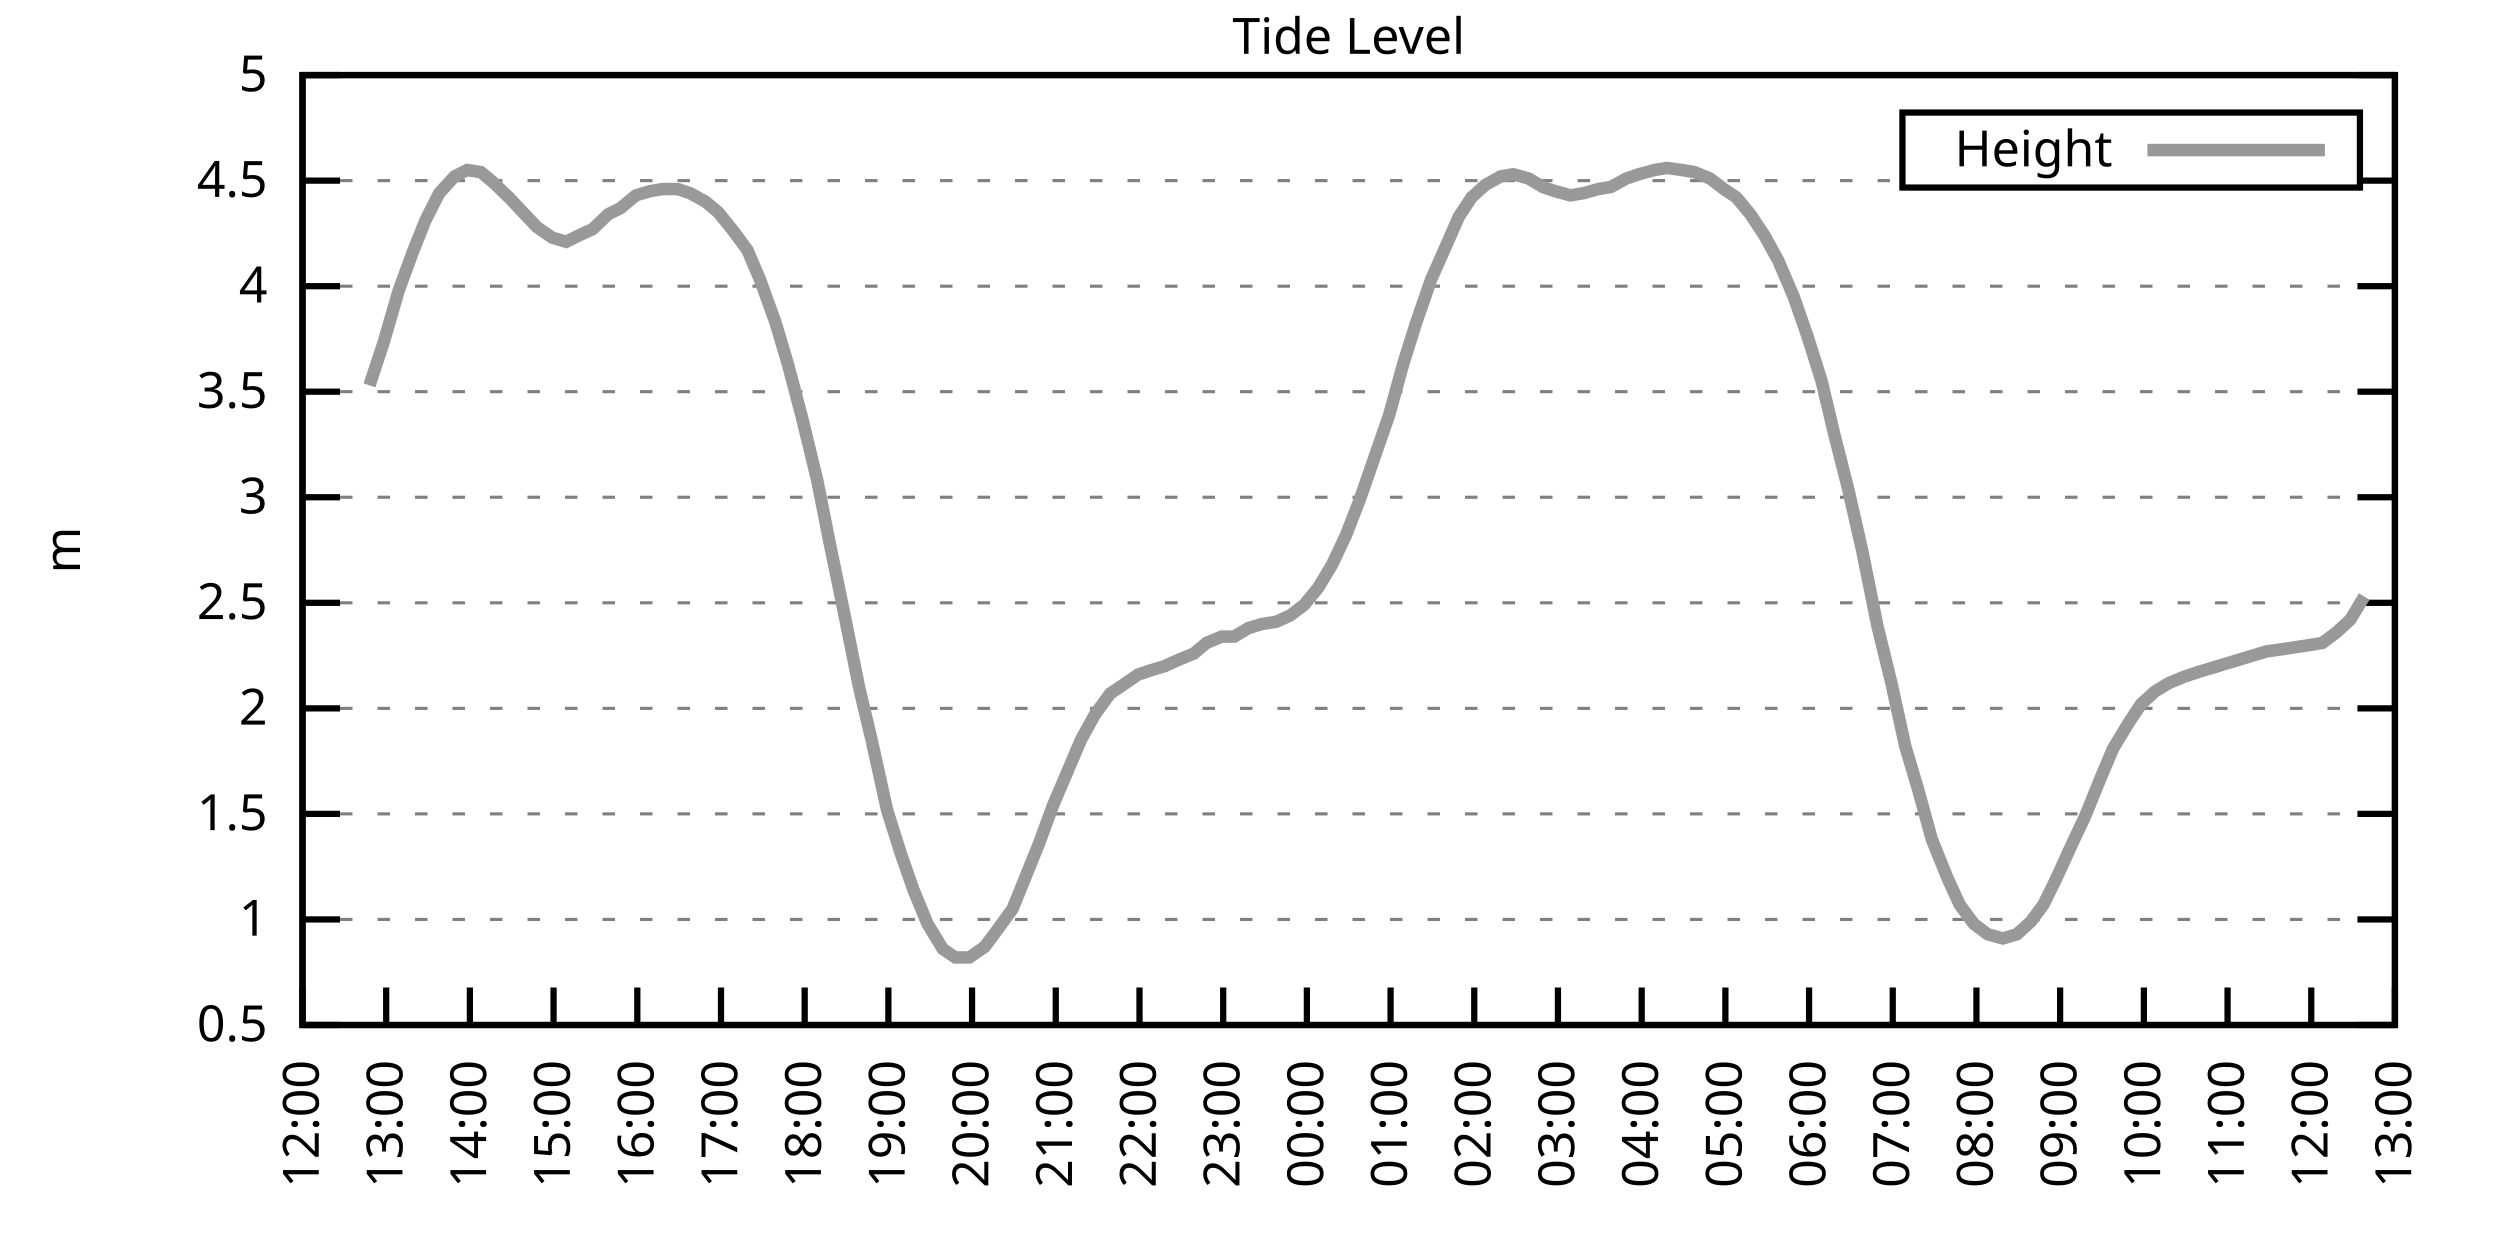
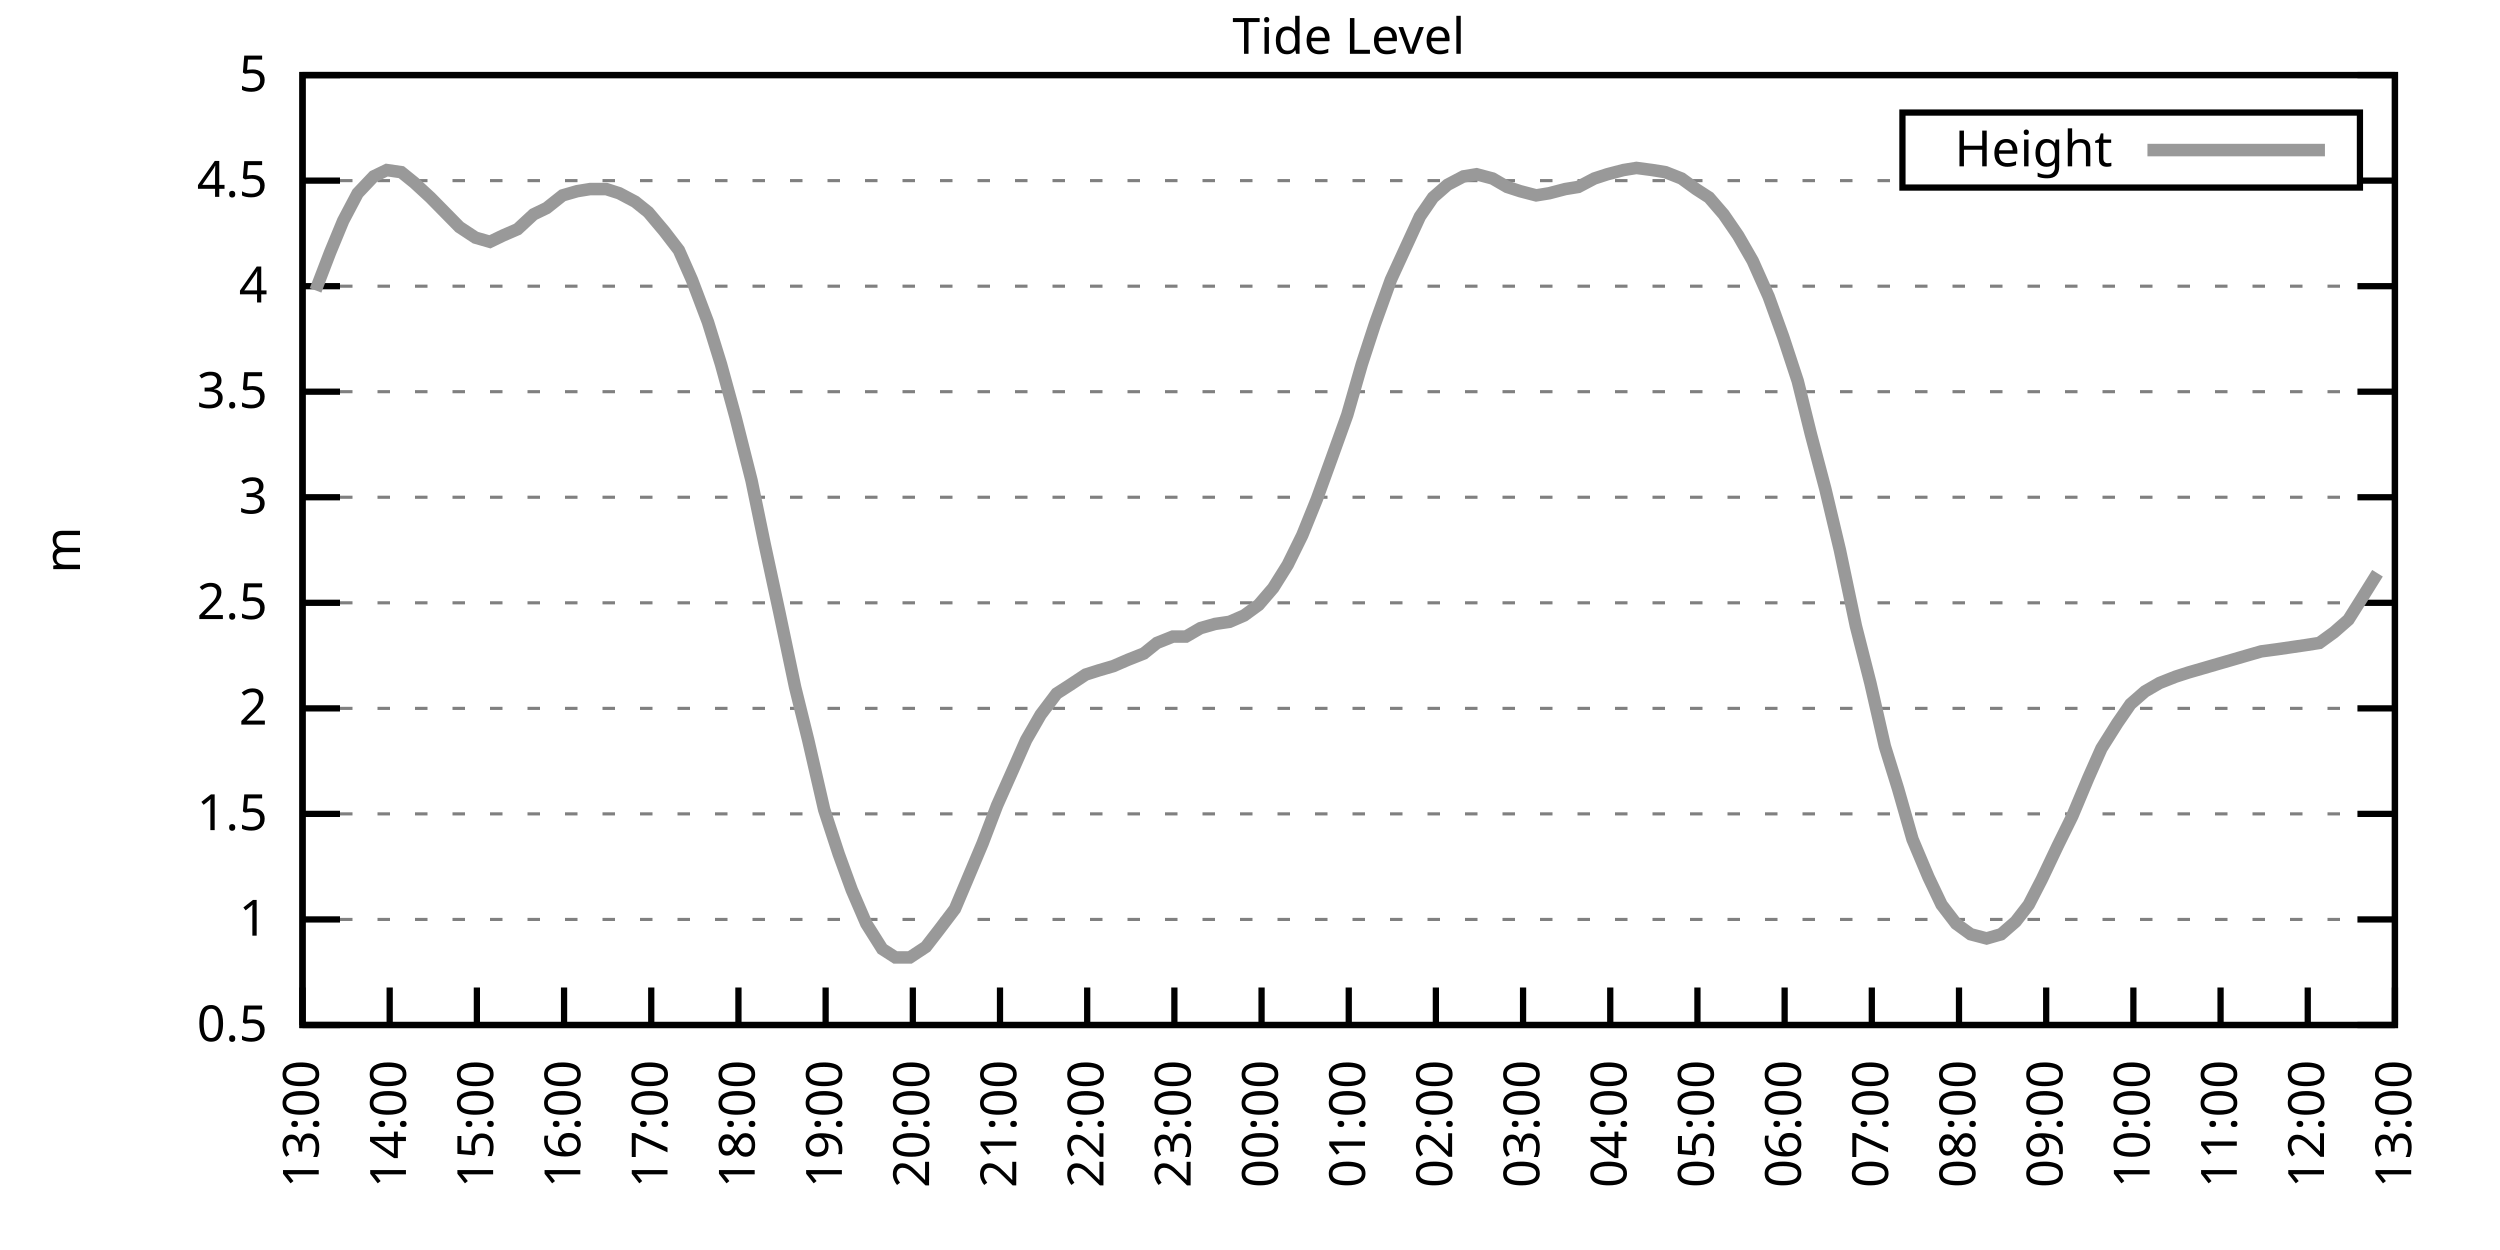
<svg xmlns="http://www.w3.org/2000/svg" xmlns:xlink="http://www.w3.org/1999/xlink" width="400" height="200" viewBox="0 0 400 200">
  <g id="gnuplot_canvas">
    <rect x="0" y="0" width="400" height="200" fill="none" />
    <defs>
      <circle id="gpDot" r="0.5" stroke-width="0.5" stroke="currentColor" />
      <path id="gpPt0" stroke-width="0.333" stroke="currentColor" d="M-1,0 h2 M0,-1 v2" />
      <path id="gpPt1" stroke-width="0.333" stroke="currentColor" d="M-1,-1 L1,1 M1,-1 L-1,1" />
      <path id="gpPt2" stroke-width="0.333" stroke="currentColor" d="M-1,0 L1,0 M0,-1 L0,1 M-1,-1 L1,1 M-1,1 L1,-1" />
      <rect id="gpPt3" stroke-width="0.333" stroke="currentColor" x="-1" y="-1" width="2" height="2" />
      <rect id="gpPt4" stroke-width="0.333" stroke="currentColor" fill="currentColor" x="-1" y="-1" width="2" height="2" />
      <circle id="gpPt5" stroke-width="0.333" stroke="currentColor" cx="0" cy="0" r="1" />
      <use xlink:href="#gpPt5" id="gpPt6" fill="currentColor" stroke="none" />
      <path id="gpPt7" stroke-width="0.333" stroke="currentColor" d="M0,-1.33 L-1.33,0.67 L1.33,0.67 z" />
      <use xlink:href="#gpPt7" id="gpPt8" fill="currentColor" stroke="none" />
      <use xlink:href="#gpPt7" id="gpPt9" stroke="currentColor" transform="rotate(180)" />
      <use xlink:href="#gpPt9" id="gpPt10" fill="currentColor" stroke="none" />
      <use xlink:href="#gpPt3" id="gpPt11" stroke="currentColor" transform="rotate(45)" />
      <use xlink:href="#gpPt11" id="gpPt12" fill="currentColor" stroke="none" />
      <path id="gpPt13" stroke-width="0.333" stroke="currentColor" d="M0,1.330 L1.265,0.411 L0.782,-1.067 L-0.782,-1.076 L-1.265,0.411 z" />
      <use xlink:href="#gpPt13" id="gpPt14" fill="currentColor" stroke="none" />
      <filter id="textbox" filterUnits="objectBoundingBox" x="0" y="0" height="1" width="1">
        <feFlood flood-color="white" flood-opacity="1" result="bgnd" />
        <feComposite in="SourceGraphic" in2="bgnd" operator="atop" />
      </filter>
      <filter id="greybox" filterUnits="objectBoundingBox" x="0" y="0" height="1" width="1">
        <feFlood flood-color="lightgrey" flood-opacity="1" result="grey" />
        <feComposite in="SourceGraphic" in2="grey" operator="atop" />
      </filter>
    </defs>
    <g fill="none" color="white" stroke="currentColor" stroke-width="1.00" stroke-linecap="butt" stroke-linejoin="miter">
</g>
    <g fill="none" color="black" stroke="currentColor" stroke-width="1.00" stroke-linecap="butt" stroke-linejoin="miter">
      <g stroke="none" shape-rendering="crispEdges">
        <polygon fill="rgb(255, 255, 255)" points="48.40,164.00 383.18,164.00 383.18,12.02 48.40,12.02 " />
      </g>
    </g>
    <g fill="none" color="black" stroke="currentColor" stroke-width="1.00" stroke-linecap="butt" stroke-linejoin="miter">
</g>
    <g fill="none" color="black" stroke="black" stroke-width="0.50" stroke-linecap="butt" stroke-linejoin="miter">
</g>
    <g fill="none" color="gray" stroke="currentColor" stroke-width="0.50" stroke-linecap="butt" stroke-linejoin="miter">
      <path stroke="gray" stroke-dasharray="2,4" class="gridline" d="M48.40,164.00 L383.19,164.00  " />
    </g>
    <g fill="none" color="gray" stroke="gray" stroke-width="1.00" stroke-linecap="butt" stroke-linejoin="miter">
</g>
    <g fill="none" color="black" stroke="currentColor" stroke-width="1.00" stroke-linecap="butt" stroke-linejoin="miter">
      <path stroke="black" d="M48.40,164.00 L54.40,164.00 M383.19,164.00 L377.19,164.00  " />
      <g transform="translate(42.80,166.60)" stroke="none" fill="black" font-family="Sans" font-size="8.00" text-anchor="end">
        <text>
          <tspan font-family="Sans"> 0.5</tspan>
        </text>
      </g>
    </g>
    <g fill="none" color="black" stroke="currentColor" stroke-width="1.00" stroke-linecap="butt" stroke-linejoin="miter">
</g>
    <g fill="none" color="black" stroke="black" stroke-width="0.50" stroke-linecap="butt" stroke-linejoin="miter">
</g>
    <g fill="none" color="gray" stroke="currentColor" stroke-width="0.50" stroke-linecap="butt" stroke-linejoin="miter">
      <path stroke="gray" stroke-dasharray="2,4" class="gridline" d="M48.40,147.11 L383.19,147.11  " />
    </g>
    <g fill="none" color="gray" stroke="gray" stroke-width="1.00" stroke-linecap="butt" stroke-linejoin="miter">
</g>
    <g fill="none" color="black" stroke="currentColor" stroke-width="1.00" stroke-linecap="butt" stroke-linejoin="miter">
      <path stroke="black" d="M48.40,147.11 L54.40,147.11 M383.19,147.11 L377.19,147.11  " />
      <g transform="translate(42.80,149.71)" stroke="none" fill="black" font-family="Sans" font-size="8.00" text-anchor="end">
        <text>
          <tspan font-family="Sans"> 1</tspan>
        </text>
      </g>
    </g>
    <g fill="none" color="black" stroke="currentColor" stroke-width="1.00" stroke-linecap="butt" stroke-linejoin="miter">
</g>
    <g fill="none" color="black" stroke="black" stroke-width="0.50" stroke-linecap="butt" stroke-linejoin="miter">
</g>
    <g fill="none" color="gray" stroke="currentColor" stroke-width="0.50" stroke-linecap="butt" stroke-linejoin="miter">
      <path stroke="gray" stroke-dasharray="2,4" class="gridline" d="M48.40,130.22 L383.19,130.22  " />
    </g>
    <g fill="none" color="gray" stroke="gray" stroke-width="1.00" stroke-linecap="butt" stroke-linejoin="miter">
</g>
    <g fill="none" color="black" stroke="currentColor" stroke-width="1.00" stroke-linecap="butt" stroke-linejoin="miter">
      <path stroke="black" d="M48.40,130.22 L54.40,130.22 M383.19,130.22 L377.19,130.22  " />
      <g transform="translate(42.80,132.82)" stroke="none" fill="black" font-family="Sans" font-size="8.00" text-anchor="end">
        <text>
          <tspan font-family="Sans"> 1.5</tspan>
        </text>
      </g>
    </g>
    <g fill="none" color="black" stroke="currentColor" stroke-width="1.00" stroke-linecap="butt" stroke-linejoin="miter">
</g>
    <g fill="none" color="black" stroke="black" stroke-width="0.50" stroke-linecap="butt" stroke-linejoin="miter">
</g>
    <g fill="none" color="gray" stroke="currentColor" stroke-width="0.50" stroke-linecap="butt" stroke-linejoin="miter">
      <path stroke="gray" stroke-dasharray="2,4" class="gridline" d="M48.40,113.34 L383.19,113.34  " />
    </g>
    <g fill="none" color="gray" stroke="gray" stroke-width="1.00" stroke-linecap="butt" stroke-linejoin="miter">
</g>
    <g fill="none" color="black" stroke="currentColor" stroke-width="1.00" stroke-linecap="butt" stroke-linejoin="miter">
      <path stroke="black" d="M48.40,113.34 L54.40,113.34 M383.19,113.34 L377.19,113.34  " />
      <g transform="translate(42.80,115.94)" stroke="none" fill="black" font-family="Sans" font-size="8.00" text-anchor="end">
        <text>
          <tspan font-family="Sans"> 2</tspan>
        </text>
      </g>
    </g>
    <g fill="none" color="black" stroke="currentColor" stroke-width="1.00" stroke-linecap="butt" stroke-linejoin="miter">
</g>
    <g fill="none" color="black" stroke="black" stroke-width="0.50" stroke-linecap="butt" stroke-linejoin="miter">
</g>
    <g fill="none" color="gray" stroke="currentColor" stroke-width="0.50" stroke-linecap="butt" stroke-linejoin="miter">
      <path stroke="gray" stroke-dasharray="2,4" class="gridline" d="M48.40,96.45 L383.19,96.45  " />
    </g>
    <g fill="none" color="gray" stroke="gray" stroke-width="1.00" stroke-linecap="butt" stroke-linejoin="miter">
</g>
    <g fill="none" color="black" stroke="currentColor" stroke-width="1.00" stroke-linecap="butt" stroke-linejoin="miter">
      <path stroke="black" d="M48.40,96.45 L54.40,96.45 M383.19,96.45 L377.19,96.45  " />
      <g transform="translate(42.80,99.05)" stroke="none" fill="black" font-family="Sans" font-size="8.00" text-anchor="end">
        <text>
          <tspan font-family="Sans"> 2.5</tspan>
        </text>
      </g>
    </g>
    <g fill="none" color="black" stroke="currentColor" stroke-width="1.00" stroke-linecap="butt" stroke-linejoin="miter">
</g>
    <g fill="none" color="black" stroke="black" stroke-width="0.50" stroke-linecap="butt" stroke-linejoin="miter">
</g>
    <g fill="none" color="gray" stroke="currentColor" stroke-width="0.50" stroke-linecap="butt" stroke-linejoin="miter">
      <path stroke="gray" stroke-dasharray="2,4" class="gridline" d="M48.40,79.56 L383.19,79.56  " />
    </g>
    <g fill="none" color="gray" stroke="gray" stroke-width="1.00" stroke-linecap="butt" stroke-linejoin="miter">
</g>
    <g fill="none" color="black" stroke="currentColor" stroke-width="1.00" stroke-linecap="butt" stroke-linejoin="miter">
      <path stroke="black" d="M48.40,79.56 L54.40,79.56 M383.19,79.56 L377.19,79.56  " />
      <g transform="translate(42.80,82.16)" stroke="none" fill="black" font-family="Sans" font-size="8.00" text-anchor="end">
        <text>
          <tspan font-family="Sans"> 3</tspan>
        </text>
      </g>
    </g>
    <g fill="none" color="black" stroke="currentColor" stroke-width="1.00" stroke-linecap="butt" stroke-linejoin="miter">
</g>
    <g fill="none" color="black" stroke="black" stroke-width="0.50" stroke-linecap="butt" stroke-linejoin="miter">
</g>
    <g fill="none" color="gray" stroke="currentColor" stroke-width="0.50" stroke-linecap="butt" stroke-linejoin="miter">
      <path stroke="gray" stroke-dasharray="2,4" class="gridline" d="M48.40,62.67 L383.19,62.67  " />
    </g>
    <g fill="none" color="gray" stroke="gray" stroke-width="1.00" stroke-linecap="butt" stroke-linejoin="miter">
</g>
    <g fill="none" color="black" stroke="currentColor" stroke-width="1.00" stroke-linecap="butt" stroke-linejoin="miter">
      <path stroke="black" d="M48.40,62.67 L54.40,62.67 M383.19,62.67 L377.19,62.67  " />
      <g transform="translate(42.80,65.27)" stroke="none" fill="black" font-family="Sans" font-size="8.00" text-anchor="end">
        <text>
          <tspan font-family="Sans"> 3.5</tspan>
        </text>
      </g>
    </g>
    <g fill="none" color="black" stroke="currentColor" stroke-width="1.00" stroke-linecap="butt" stroke-linejoin="miter">
</g>
    <g fill="none" color="black" stroke="black" stroke-width="0.50" stroke-linecap="butt" stroke-linejoin="miter">
</g>
    <g fill="none" color="gray" stroke="currentColor" stroke-width="0.50" stroke-linecap="butt" stroke-linejoin="miter">
      <path stroke="gray" stroke-dasharray="2,4" class="gridline" d="M48.40,45.79 L383.19,45.79  " />
    </g>
    <g fill="none" color="gray" stroke="gray" stroke-width="1.00" stroke-linecap="butt" stroke-linejoin="miter">
</g>
    <g fill="none" color="black" stroke="currentColor" stroke-width="1.00" stroke-linecap="butt" stroke-linejoin="miter">
      <path stroke="black" d="M48.40,45.79 L54.40,45.79 M383.19,45.79 L377.19,45.79  " />
      <g transform="translate(42.80,48.39)" stroke="none" fill="black" font-family="Sans" font-size="8.00" text-anchor="end">
        <text>
          <tspan font-family="Sans"> 4</tspan>
        </text>
      </g>
    </g>
    <g fill="none" color="black" stroke="currentColor" stroke-width="1.00" stroke-linecap="butt" stroke-linejoin="miter">
</g>
    <g fill="none" color="black" stroke="black" stroke-width="0.50" stroke-linecap="butt" stroke-linejoin="miter">
</g>
    <g fill="none" color="gray" stroke="currentColor" stroke-width="0.50" stroke-linecap="butt" stroke-linejoin="miter">
      <path stroke="gray" stroke-dasharray="2,4" class="gridline" d="M48.40,28.90 L304.39,28.90 M377.59,28.90 L383.19,28.90  " />
    </g>
    <g fill="none" color="gray" stroke="gray" stroke-width="1.00" stroke-linecap="butt" stroke-linejoin="miter">
</g>
    <g fill="none" color="black" stroke="currentColor" stroke-width="1.00" stroke-linecap="butt" stroke-linejoin="miter">
      <path stroke="black" d="M48.40,28.90 L54.40,28.90 M383.19,28.90 L377.19,28.90  " />
      <g transform="translate(42.80,31.50)" stroke="none" fill="black" font-family="Sans" font-size="8.00" text-anchor="end">
        <text>
          <tspan font-family="Sans"> 4.5</tspan>
        </text>
      </g>
    </g>
    <g fill="none" color="black" stroke="currentColor" stroke-width="1.00" stroke-linecap="butt" stroke-linejoin="miter">
</g>
    <g fill="none" color="black" stroke="black" stroke-width="0.50" stroke-linecap="butt" stroke-linejoin="miter">
</g>
    <g fill="none" color="gray" stroke="currentColor" stroke-width="0.50" stroke-linecap="butt" stroke-linejoin="miter">
      <path stroke="gray" stroke-dasharray="2,4" class="gridline" d="M48.40,12.01 L383.19,12.01  " />
    </g>
    <g fill="none" color="gray" stroke="gray" stroke-width="1.00" stroke-linecap="butt" stroke-linejoin="miter">
</g>
    <g fill="none" color="black" stroke="currentColor" stroke-width="1.00" stroke-linecap="butt" stroke-linejoin="miter">
      <path stroke="black" d="M48.40,12.01 L54.40,12.01 M383.19,12.01 L377.19,12.01  " />
      <g transform="translate(42.80,14.61)" stroke="none" fill="black" font-family="Sans" font-size="8.00" text-anchor="end">
        <text>
          <tspan font-family="Sans"> 5</tspan>
        </text>
      </g>
    </g>
    <g fill="none" color="black" stroke="currentColor" stroke-width="1.00" stroke-linecap="butt" stroke-linejoin="miter">
      <path stroke="black" d="M48.40,164.00 L48.40,158.00  " />
      <g transform="translate(51.00,169.60) rotate(270.00)" stroke="none" fill="black" font-family="Sans" font-size="8.00" text-anchor="end">
        <text>
-           <tspan font-family="Sans">12:00</tspan>
-         </text>
-       </g>
-     </g>
-     <g fill="none" color="black" stroke="currentColor" stroke-width="1.00" stroke-linecap="butt" stroke-linejoin="miter">
-       <path stroke="black" d="M61.79,164.00 L61.79,158.00  " />
-       <g transform="translate(64.39,169.60) rotate(270.00)" stroke="none" fill="black" font-family="Sans" font-size="8.00" text-anchor="end">
-         <text>
          <tspan font-family="Sans">13:00</tspan>
        </text>
      </g>
    </g>
    <g fill="none" color="black" stroke="currentColor" stroke-width="1.00" stroke-linecap="butt" stroke-linejoin="miter">
-       <path stroke="black" d="M75.18,164.00 L75.18,158.00  " />
-       <g transform="translate(77.78,169.60) rotate(270.00)" stroke="none" fill="black" font-family="Sans" font-size="8.00" text-anchor="end">
+       <path stroke="black" d="M62.35,164.00 L62.35,158.00  " />
+       <g transform="translate(64.95,169.60) rotate(270.00)" stroke="none" fill="black" font-family="Sans" font-size="8.00" text-anchor="end">
        <text>
          <tspan font-family="Sans">14:00</tspan>
        </text>
      </g>
    </g>
    <g fill="none" color="black" stroke="currentColor" stroke-width="1.00" stroke-linecap="butt" stroke-linejoin="miter">
-       <path stroke="black" d="M88.57,164.00 L88.57,158.00  " />
-       <g transform="translate(91.17,169.60) rotate(270.00)" stroke="none" fill="black" font-family="Sans" font-size="8.00" text-anchor="end">
+       <path stroke="black" d="M76.30,164.00 L76.30,158.00  " />
+       <g transform="translate(78.90,169.60) rotate(270.00)" stroke="none" fill="black" font-family="Sans" font-size="8.00" text-anchor="end">
        <text>
          <tspan font-family="Sans">15:00</tspan>
        </text>
      </g>
    </g>
    <g fill="none" color="black" stroke="currentColor" stroke-width="1.00" stroke-linecap="butt" stroke-linejoin="miter">
-       <path stroke="black" d="M101.97,164.00 L101.97,158.00  " />
-       <g transform="translate(104.57,169.60) rotate(270.00)" stroke="none" fill="black" font-family="Sans" font-size="8.00" text-anchor="end">
+       <path stroke="black" d="M90.25,164.00 L90.25,158.00  " />
+       <g transform="translate(92.85,169.60) rotate(270.00)" stroke="none" fill="black" font-family="Sans" font-size="8.00" text-anchor="end">
        <text>
          <tspan font-family="Sans">16:00</tspan>
        </text>
      </g>
    </g>
    <g fill="none" color="black" stroke="currentColor" stroke-width="1.00" stroke-linecap="butt" stroke-linejoin="miter">
-       <path stroke="black" d="M115.36,164.00 L115.36,158.00  " />
-       <g transform="translate(117.96,169.60) rotate(270.00)" stroke="none" fill="black" font-family="Sans" font-size="8.00" text-anchor="end">
+       <path stroke="black" d="M104.20,164.00 L104.20,158.00  " />
+       <g transform="translate(106.80,169.60) rotate(270.00)" stroke="none" fill="black" font-family="Sans" font-size="8.00" text-anchor="end">
        <text>
          <tspan font-family="Sans">17:00</tspan>
        </text>
      </g>
    </g>
    <g fill="none" color="black" stroke="currentColor" stroke-width="1.00" stroke-linecap="butt" stroke-linejoin="miter">
-       <path stroke="black" d="M128.75,164.00 L128.75,158.00  " />
-       <g transform="translate(131.35,169.60) rotate(270.00)" stroke="none" fill="black" font-family="Sans" font-size="8.00" text-anchor="end">
+       <path stroke="black" d="M118.15,164.00 L118.15,158.00  " />
+       <g transform="translate(120.75,169.60) rotate(270.00)" stroke="none" fill="black" font-family="Sans" font-size="8.00" text-anchor="end">
        <text>
          <tspan font-family="Sans">18:00</tspan>
        </text>
      </g>
    </g>
    <g fill="none" color="black" stroke="currentColor" stroke-width="1.00" stroke-linecap="butt" stroke-linejoin="miter">
-       <path stroke="black" d="M142.14,164.00 L142.14,158.00  " />
-       <g transform="translate(144.74,169.60) rotate(270.00)" stroke="none" fill="black" font-family="Sans" font-size="8.00" text-anchor="end">
+       <path stroke="black" d="M132.10,164.00 L132.10,158.00  " />
+       <g transform="translate(134.70,169.60) rotate(270.00)" stroke="none" fill="black" font-family="Sans" font-size="8.00" text-anchor="end">
        <text>
          <tspan font-family="Sans">19:00</tspan>
        </text>
      </g>
    </g>
    <g fill="none" color="black" stroke="currentColor" stroke-width="1.00" stroke-linecap="butt" stroke-linejoin="miter">
-       <path stroke="black" d="M155.53,164.00 L155.53,158.00  " />
-       <g transform="translate(158.13,169.60) rotate(270.00)" stroke="none" fill="black" font-family="Sans" font-size="8.00" text-anchor="end">
+       <path stroke="black" d="M146.05,164.00 L146.05,158.00  " />
+       <g transform="translate(148.65,169.60) rotate(270.00)" stroke="none" fill="black" font-family="Sans" font-size="8.00" text-anchor="end">
        <text>
          <tspan font-family="Sans">20:00</tspan>
        </text>
      </g>
    </g>
    <g fill="none" color="black" stroke="currentColor" stroke-width="1.00" stroke-linecap="butt" stroke-linejoin="miter">
-       <path stroke="black" d="M168.92,164.00 L168.92,158.00  " />
-       <g transform="translate(171.52,169.60) rotate(270.00)" stroke="none" fill="black" font-family="Sans" font-size="8.00" text-anchor="end">
+       <path stroke="black" d="M160.00,164.00 L160.00,158.00  " />
+       <g transform="translate(162.60,169.60) rotate(270.00)" stroke="none" fill="black" font-family="Sans" font-size="8.00" text-anchor="end">
        <text>
          <tspan font-family="Sans">21:00</tspan>
        </text>
      </g>
    </g>
    <g fill="none" color="black" stroke="currentColor" stroke-width="1.00" stroke-linecap="butt" stroke-linejoin="miter">
-       <path stroke="black" d="M182.32,164.00 L182.32,158.00  " />
-       <g transform="translate(184.92,169.60) rotate(270.00)" stroke="none" fill="black" font-family="Sans" font-size="8.00" text-anchor="end">
+       <path stroke="black" d="M173.95,164.00 L173.95,158.00  " />
+       <g transform="translate(176.55,169.60) rotate(270.00)" stroke="none" fill="black" font-family="Sans" font-size="8.00" text-anchor="end">
        <text>
          <tspan font-family="Sans">22:00</tspan>
        </text>
      </g>
    </g>
    <g fill="none" color="black" stroke="currentColor" stroke-width="1.00" stroke-linecap="butt" stroke-linejoin="miter">
-       <path stroke="black" d="M195.71,164.00 L195.71,158.00  " />
-       <g transform="translate(198.31,169.60) rotate(270.00)" stroke="none" fill="black" font-family="Sans" font-size="8.00" text-anchor="end">
+       <path stroke="black" d="M187.90,164.00 L187.90,158.00  " />
+       <g transform="translate(190.50,169.60) rotate(270.00)" stroke="none" fill="black" font-family="Sans" font-size="8.00" text-anchor="end">
        <text>
          <tspan font-family="Sans">23:00</tspan>
        </text>
      </g>
    </g>
    <g fill="none" color="black" stroke="currentColor" stroke-width="1.00" stroke-linecap="butt" stroke-linejoin="miter">
-       <path stroke="black" d="M209.10,164.00 L209.10,158.00  " />
-       <g transform="translate(211.70,169.60) rotate(270.00)" stroke="none" fill="black" font-family="Sans" font-size="8.00" text-anchor="end">
+       <path stroke="black" d="M201.85,164.00 L201.85,158.00  " />
+       <g transform="translate(204.45,169.60) rotate(270.00)" stroke="none" fill="black" font-family="Sans" font-size="8.00" text-anchor="end">
        <text>
          <tspan font-family="Sans">00:00</tspan>
        </text>
      </g>
    </g>
    <g fill="none" color="black" stroke="currentColor" stroke-width="1.00" stroke-linecap="butt" stroke-linejoin="miter">
-       <path stroke="black" d="M222.49,164.00 L222.49,158.00  " />
-       <g transform="translate(225.09,169.60) rotate(270.00)" stroke="none" fill="black" font-family="Sans" font-size="8.00" text-anchor="end">
+       <path stroke="black" d="M215.80,164.00 L215.80,158.00  " />
+       <g transform="translate(218.40,169.60) rotate(270.00)" stroke="none" fill="black" font-family="Sans" font-size="8.00" text-anchor="end">
        <text>
          <tspan font-family="Sans">01:00</tspan>
        </text>
      </g>
    </g>
    <g fill="none" color="black" stroke="currentColor" stroke-width="1.00" stroke-linecap="butt" stroke-linejoin="miter">
-       <path stroke="black" d="M235.88,164.00 L235.88,158.00  " />
-       <g transform="translate(238.48,169.60) rotate(270.00)" stroke="none" fill="black" font-family="Sans" font-size="8.00" text-anchor="end">
+       <path stroke="black" d="M229.74,164.00 L229.74,158.00  " />
+       <g transform="translate(232.34,169.60) rotate(270.00)" stroke="none" fill="black" font-family="Sans" font-size="8.00" text-anchor="end">
        <text>
          <tspan font-family="Sans">02:00</tspan>
        </text>
      </g>
    </g>
    <g fill="none" color="black" stroke="currentColor" stroke-width="1.00" stroke-linecap="butt" stroke-linejoin="miter">
-       <path stroke="black" d="M249.27,164.00 L249.27,158.00  " />
-       <g transform="translate(251.87,169.60) rotate(270.00)" stroke="none" fill="black" font-family="Sans" font-size="8.00" text-anchor="end">
+       <path stroke="black" d="M243.69,164.00 L243.69,158.00  " />
+       <g transform="translate(246.29,169.60) rotate(270.00)" stroke="none" fill="black" font-family="Sans" font-size="8.00" text-anchor="end">
        <text>
          <tspan font-family="Sans">03:00</tspan>
        </text>
      </g>
    </g>
    <g fill="none" color="black" stroke="currentColor" stroke-width="1.00" stroke-linecap="butt" stroke-linejoin="miter">
-       <path stroke="black" d="M262.67,164.00 L262.67,158.00  " />
-       <g transform="translate(265.27,169.60) rotate(270.00)" stroke="none" fill="black" font-family="Sans" font-size="8.00" text-anchor="end">
+       <path stroke="black" d="M257.64,164.00 L257.64,158.00  " />
+       <g transform="translate(260.24,169.60) rotate(270.00)" stroke="none" fill="black" font-family="Sans" font-size="8.00" text-anchor="end">
        <text>
          <tspan font-family="Sans">04:00</tspan>
        </text>
      </g>
    </g>
    <g fill="none" color="black" stroke="currentColor" stroke-width="1.00" stroke-linecap="butt" stroke-linejoin="miter">
-       <path stroke="black" d="M276.06,164.00 L276.06,158.00  " />
-       <g transform="translate(278.66,169.60) rotate(270.00)" stroke="none" fill="black" font-family="Sans" font-size="8.00" text-anchor="end">
+       <path stroke="black" d="M271.59,164.00 L271.59,158.00  " />
+       <g transform="translate(274.19,169.60) rotate(270.00)" stroke="none" fill="black" font-family="Sans" font-size="8.00" text-anchor="end">
        <text>
          <tspan font-family="Sans">05:00</tspan>
        </text>
      </g>
    </g>
    <g fill="none" color="black" stroke="currentColor" stroke-width="1.00" stroke-linecap="butt" stroke-linejoin="miter">
-       <path stroke="black" d="M289.45,164.00 L289.45,158.00  " />
-       <g transform="translate(292.05,169.60) rotate(270.00)" stroke="none" fill="black" font-family="Sans" font-size="8.00" text-anchor="end">
+       <path stroke="black" d="M285.54,164.00 L285.54,158.00  " />
+       <g transform="translate(288.14,169.60) rotate(270.00)" stroke="none" fill="black" font-family="Sans" font-size="8.00" text-anchor="end">
        <text>
          <tspan font-family="Sans">06:00</tspan>
        </text>
      </g>
    </g>
    <g fill="none" color="black" stroke="currentColor" stroke-width="1.00" stroke-linecap="butt" stroke-linejoin="miter">
-       <path stroke="black" d="M302.84,164.00 L302.84,158.00  " />
-       <g transform="translate(305.44,169.60) rotate(270.00)" stroke="none" fill="black" font-family="Sans" font-size="8.00" text-anchor="end">
+       <path stroke="black" d="M299.49,164.00 L299.49,158.00  " />
+       <g transform="translate(302.09,169.60) rotate(270.00)" stroke="none" fill="black" font-family="Sans" font-size="8.00" text-anchor="end">
        <text>
          <tspan font-family="Sans">07:00</tspan>
        </text>
      </g>
    </g>
    <g fill="none" color="black" stroke="currentColor" stroke-width="1.00" stroke-linecap="butt" stroke-linejoin="miter">
-       <path stroke="black" d="M316.23,164.00 L316.23,158.00  " />
-       <g transform="translate(318.83,169.60) rotate(270.00)" stroke="none" fill="black" font-family="Sans" font-size="8.00" text-anchor="end">
+       <path stroke="black" d="M313.44,164.00 L313.44,158.00  " />
+       <g transform="translate(316.04,169.60) rotate(270.00)" stroke="none" fill="black" font-family="Sans" font-size="8.00" text-anchor="end">
        <text>
          <tspan font-family="Sans">08:00</tspan>
        </text>
      </g>
    </g>
    <g fill="none" color="black" stroke="currentColor" stroke-width="1.00" stroke-linecap="butt" stroke-linejoin="miter">
-       <path stroke="black" d="M329.62,164.00 L329.62,158.00  " />
-       <g transform="translate(332.22,169.60) rotate(270.00)" stroke="none" fill="black" font-family="Sans" font-size="8.00" text-anchor="end">
+       <path stroke="black" d="M327.39,164.00 L327.39,158.00  " />
+       <g transform="translate(329.99,169.60) rotate(270.00)" stroke="none" fill="black" font-family="Sans" font-size="8.00" text-anchor="end">
        <text>
          <tspan font-family="Sans">09:00</tspan>
        </text>
      </g>
    </g>
    <g fill="none" color="black" stroke="currentColor" stroke-width="1.00" stroke-linecap="butt" stroke-linejoin="miter">
-       <path stroke="black" d="M343.02,164.00 L343.02,158.00  " />
-       <g transform="translate(345.62,169.60) rotate(270.00)" stroke="none" fill="black" font-family="Sans" font-size="8.00" text-anchor="end">
+       <path stroke="black" d="M341.34,164.00 L341.34,158.00  " />
+       <g transform="translate(343.94,169.60) rotate(270.00)" stroke="none" fill="black" font-family="Sans" font-size="8.00" text-anchor="end">
        <text>
          <tspan font-family="Sans">10:00</tspan>
        </text>
      </g>
    </g>
    <g fill="none" color="black" stroke="currentColor" stroke-width="1.00" stroke-linecap="butt" stroke-linejoin="miter">
-       <path stroke="black" d="M356.41,164.00 L356.41,158.00  " />
-       <g transform="translate(359.01,169.60) rotate(270.00)" stroke="none" fill="black" font-family="Sans" font-size="8.00" text-anchor="end">
+       <path stroke="black" d="M355.29,164.00 L355.29,158.00  " />
+       <g transform="translate(357.89,169.60) rotate(270.00)" stroke="none" fill="black" font-family="Sans" font-size="8.00" text-anchor="end">
        <text>
          <tspan font-family="Sans">11:00</tspan>
        </text>
      </g>
    </g>
    <g fill="none" color="black" stroke="currentColor" stroke-width="1.00" stroke-linecap="butt" stroke-linejoin="miter">
-       <path stroke="black" d="M369.80,164.00 L369.80,158.00  " />
-       <g transform="translate(372.40,169.60) rotate(270.00)" stroke="none" fill="black" font-family="Sans" font-size="8.00" text-anchor="end">
+       <path stroke="black" d="M369.24,164.00 L369.24,158.00  " />
+       <g transform="translate(371.84,169.60) rotate(270.00)" stroke="none" fill="black" font-family="Sans" font-size="8.00" text-anchor="end">
        <text>
          <tspan font-family="Sans">12:00</tspan>
        </text>
      </g>
    </g>
    <g fill="none" color="black" stroke="currentColor" stroke-width="1.00" stroke-linecap="butt" stroke-linejoin="miter">
      <path stroke="black" d="M383.19,164.00 L383.19,158.00  " />
      <g transform="translate(385.79,169.60) rotate(270.00)" stroke="none" fill="black" font-family="Sans" font-size="8.00" text-anchor="end">
        <text>
          <tspan font-family="Sans">13:00</tspan>
        </text>
      </g>
    </g>
    <g fill="none" color="black" stroke="currentColor" stroke-width="1.00" stroke-linecap="butt" stroke-linejoin="miter">
</g>
    <g fill="none" color="black" stroke="currentColor" stroke-width="1.00" stroke-linecap="butt" stroke-linejoin="miter">
      <path stroke="black" d="M48.40,12.01 L48.40,164.00 L383.19,164.00 L383.19,12.01 L48.40,12.01 Z  " />
    </g>
    <g fill="none" color="black" stroke="currentColor" stroke-width="1.00" stroke-linecap="butt" stroke-linejoin="miter">
</g>
    <g fill="none" color="black" stroke="currentColor" stroke-width="1.00" stroke-linecap="butt" stroke-linejoin="miter">
      <path stroke="black" d="M304.39,30.01 L304.39,18.01 L377.59,18.01 L377.59,30.01 L304.39,30.01 Z  " />
    </g>
    <g id="Tide_level_plot_1">
      <g fill="none" color="white" stroke="black" stroke-width="2.00" stroke-linecap="butt" stroke-linejoin="miter">
</g>
      <g fill="none" color="black" stroke="currentColor" stroke-width="2.00" stroke-linecap="butt" stroke-linejoin="miter">
        <g transform="translate(337.99,26.61)" stroke="none" fill="black" font-family="Sans" font-size="8.00" text-anchor="end">
          <text>
            <tspan font-family="Sans">Height</tspan>
          </text>
        </g>
      </g>
      <g fill="none" color="black" stroke="currentColor" stroke-width="2.00" stroke-linecap="butt" stroke-linejoin="miter">
-         <path stroke="rgb(153, 153, 153)" d="M343.59,24.01 L371.99,24.01 M59.11,61.66 L61.35,54.90 L63.80,46.46 L66.03,40.38 L68.04,35.32 L70.27,30.92   L72.73,28.22 L74.74,27.21 L76.97,27.55 L78.98,29.24 L81.43,31.60 L83.66,33.96 L85.90,36.33 L88.35,38.02   L90.58,38.69 L92.59,37.68 L94.82,36.67 L97.28,34.30 L99.29,33.29 L101.74,31.26 L103.98,30.59 L105.98,30.25   L108.44,30.25 L110.45,30.92 L112.90,32.28 L114.91,33.96 L117.37,37.00 L119.60,40.04 L121.61,44.77 L124.06,51.53   L126.07,58.28 L128.30,66.73 L130.76,76.86 L132.77,86.99 L135.00,97.80 L137.45,109.96 L139.46,118.40 L141.92,129.55   L144.15,136.64 L146.16,142.38 L148.39,147.79 L150.85,151.84 L152.85,153.19 L155.09,153.19 L157.54,151.50 L159.55,148.80   L162.01,145.42 L163.79,141.03 L166.25,134.95 L168.48,128.87 L170.93,123.13 L172.94,118.40 L175.17,114.35 L177.63,110.97   L179.64,109.62 L182.09,107.93 L184.10,107.26 L186.33,106.58 L188.57,105.57 L191.02,104.56 L193.03,102.87 L195.48,101.85   L197.49,101.85 L199.73,100.50 L201.96,99.83 L204.19,99.49 L206.42,98.48 L208.65,96.79 L210.88,94.08 L213.12,90.37   L215.35,85.64 L217.58,79.90 L219.81,73.48 L222.27,66.39 L224.50,58.28 L226.51,51.87 L228.96,44.77 L231.20,39.71   L233.43,34.64 L235.44,31.60 L237.67,29.57 L240.12,28.22 L242.13,27.88 L244.59,28.56 L246.82,29.91 L248.83,30.59   L251.28,31.26 L253.29,30.92 L255.75,30.25 L257.76,29.91 L260.21,28.56 L262.22,27.88 L264.67,27.21 L266.68,26.87   L269.14,27.21 L271.15,27.55 L273.60,28.56 L275.83,30.25 L277.84,31.60 L280.07,34.30 L282.31,37.68 L284.54,41.73   L286.99,47.47 L289.23,53.89 L291.46,60.98 L293.47,69.43 L295.70,78.21 L297.93,88.00 L300.39,100.16 L302.62,109.28   L304.85,119.42 L306.86,126.17 L309.09,134.28 L311.54,140.36 L313.55,144.75 L315.79,147.79 L318.02,149.48 L320.47,150.15   L322.70,149.48 L324.94,147.45 L326.95,144.75 L328.95,140.69 L331.41,135.29 L333.64,130.56 L336.10,124.48 L338.10,119.75   L340.56,115.70 L342.57,112.66 L344.80,110.63 L347.03,109.28 L349.49,108.27 L351.50,107.59 L353.73,106.92 L355.96,106.24   L358.19,105.57 L360.42,104.89 L362.66,104.22 L365.11,103.88 L367.34,103.54 L369.58,103.20 L371.58,102.87 L373.82,101.18   L376.05,99.15 L378.28,95.44  " />
+         <path stroke="rgb(153, 153, 153)" d="M343.59,24.01 L371.99,24.01 M50.49,46.46 L52.82,40.38 L54.91,35.32 L57.23,30.92 L59.79,28.22 L61.88,27.21   L64.21,27.55 L66.30,29.24 L68.86,31.60 L71.18,33.96 L73.51,36.33 L76.07,38.02 L78.39,38.69 L80.48,37.68   L82.81,36.67 L85.37,34.30 L87.46,33.29 L90.02,31.26 L92.34,30.59 L94.43,30.25 L96.99,30.25 L99.08,30.92   L101.64,32.28 L103.73,33.96 L106.29,37.00 L108.62,40.04 L110.71,44.77 L113.27,51.53 L115.36,58.28 L117.68,66.73   L120.24,76.86 L122.33,86.99 L124.66,97.80 L127.22,109.96 L129.31,118.40 L131.87,129.55 L134.19,136.64 L136.28,142.38   L138.61,147.79 L141.16,151.84 L143.26,153.19 L145.58,153.19 L148.14,151.50 L150.23,148.80 L152.79,145.42 L154.65,141.03   L157.21,134.95 L159.53,128.87 L162.09,123.13 L164.18,118.40 L166.51,114.35 L169.06,110.97 L171.16,109.62 L173.71,107.93   L175.81,107.26 L178.13,106.58 L180.46,105.57 L183.01,104.56 L185.11,102.87 L187.66,101.85 L189.76,101.85 L192.08,100.50   L194.41,99.83 L196.73,99.49 L199.06,98.48 L201.38,96.79 L203.71,94.08 L206.03,90.37 L208.36,85.64 L210.68,79.90   L213.01,73.48 L215.56,66.39 L217.89,58.28 L219.98,51.87 L222.54,44.77 L224.86,39.71 L227.19,34.64 L229.28,31.60   L231.60,29.57 L234.16,28.22 L236.25,27.88 L238.81,28.56 L241.14,29.91 L243.23,30.59 L245.79,31.26 L247.88,30.92   L250.44,30.25 L252.53,29.91 L255.09,28.56 L257.18,27.88 L259.74,27.21 L261.83,26.87 L264.39,27.21 L266.48,27.55   L269.04,28.56 L271.36,30.25 L273.45,31.60 L275.78,34.30 L278.10,37.68 L280.43,41.73 L282.99,47.47 L285.31,53.89   L287.64,60.98 L289.73,69.43 L292.05,78.21 L294.38,88.00 L296.94,100.16 L299.26,109.28 L301.58,119.42 L303.68,126.17   L306.00,134.28 L308.56,140.36 L310.65,144.75 L312.98,147.79 L315.30,149.48 L317.86,150.15 L320.18,149.48 L322.51,147.45   L324.60,144.75 L326.69,140.69 L329.25,135.29 L331.58,130.56 L334.13,124.48 L336.23,119.75 L338.78,115.70 L340.88,112.66   L343.20,110.63 L345.53,109.28 L348.08,108.27 L350.18,107.59 L352.50,106.92 L354.83,106.24 L357.15,105.57 L359.48,104.89   L361.80,104.22 L364.36,103.88 L366.68,103.54 L369.01,103.20 L371.10,102.87 L373.43,101.18 L375.75,99.15 L378.08,95.44   L380.40,91.72  " />
      </g>
    </g>
    <g fill="none" color="black" stroke="currentColor" stroke-width="2.00" stroke-linecap="butt" stroke-linejoin="miter">
</g>
    <g fill="none" color="black" stroke="black" stroke-width="1.00" stroke-linecap="butt" stroke-linejoin="miter">
</g>
    <g fill="none" color="black" stroke="currentColor" stroke-width="1.00" stroke-linecap="butt" stroke-linejoin="miter">
      <path stroke="black" d="M48.40,12.01 L48.40,164.00 L383.19,164.00 L383.19,12.01 L48.40,12.01 Z  " />
      <g transform="translate(12.80,88.01) rotate(270.00)" stroke="none" fill="black" font-family="Sans" font-size="8.00" text-anchor="middle">
        <text>
          <tspan font-family="Sans">m</tspan>
        </text>
      </g>
    </g>
    <g fill="none" color="black" stroke="currentColor" stroke-width="1.00" stroke-linecap="butt" stroke-linejoin="miter">
</g>
    <g fill="none" color="black" stroke="currentColor" stroke-width="1.00" stroke-linecap="butt" stroke-linejoin="miter">
      <g transform="translate(215.79,8.61)" stroke="none" fill="black" font-family="Sans" font-size="8.00" text-anchor="middle">
        <text>
          <tspan font-family="Sans">Tide Level</tspan>
        </text>
      </g>
    </g>
    <g fill="none" color="black" stroke="currentColor" stroke-width="1.00" stroke-linecap="butt" stroke-linejoin="miter">
</g>
  </g>
</svg>
